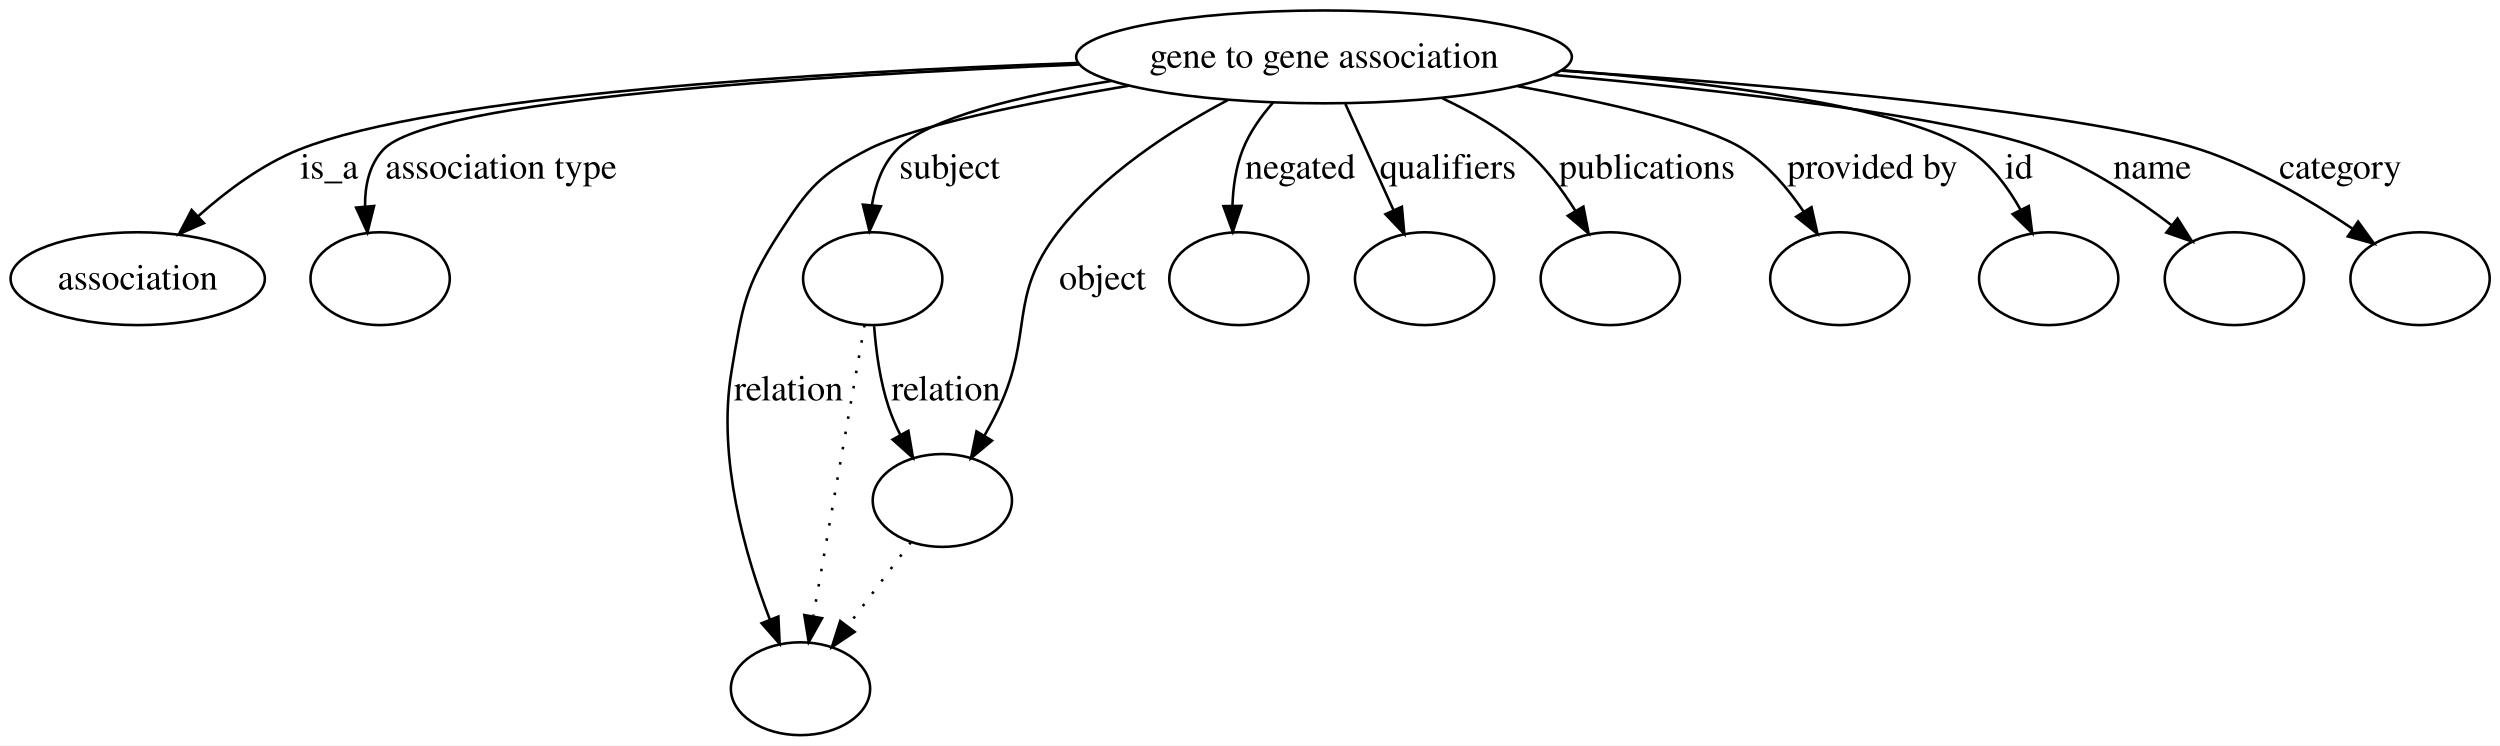
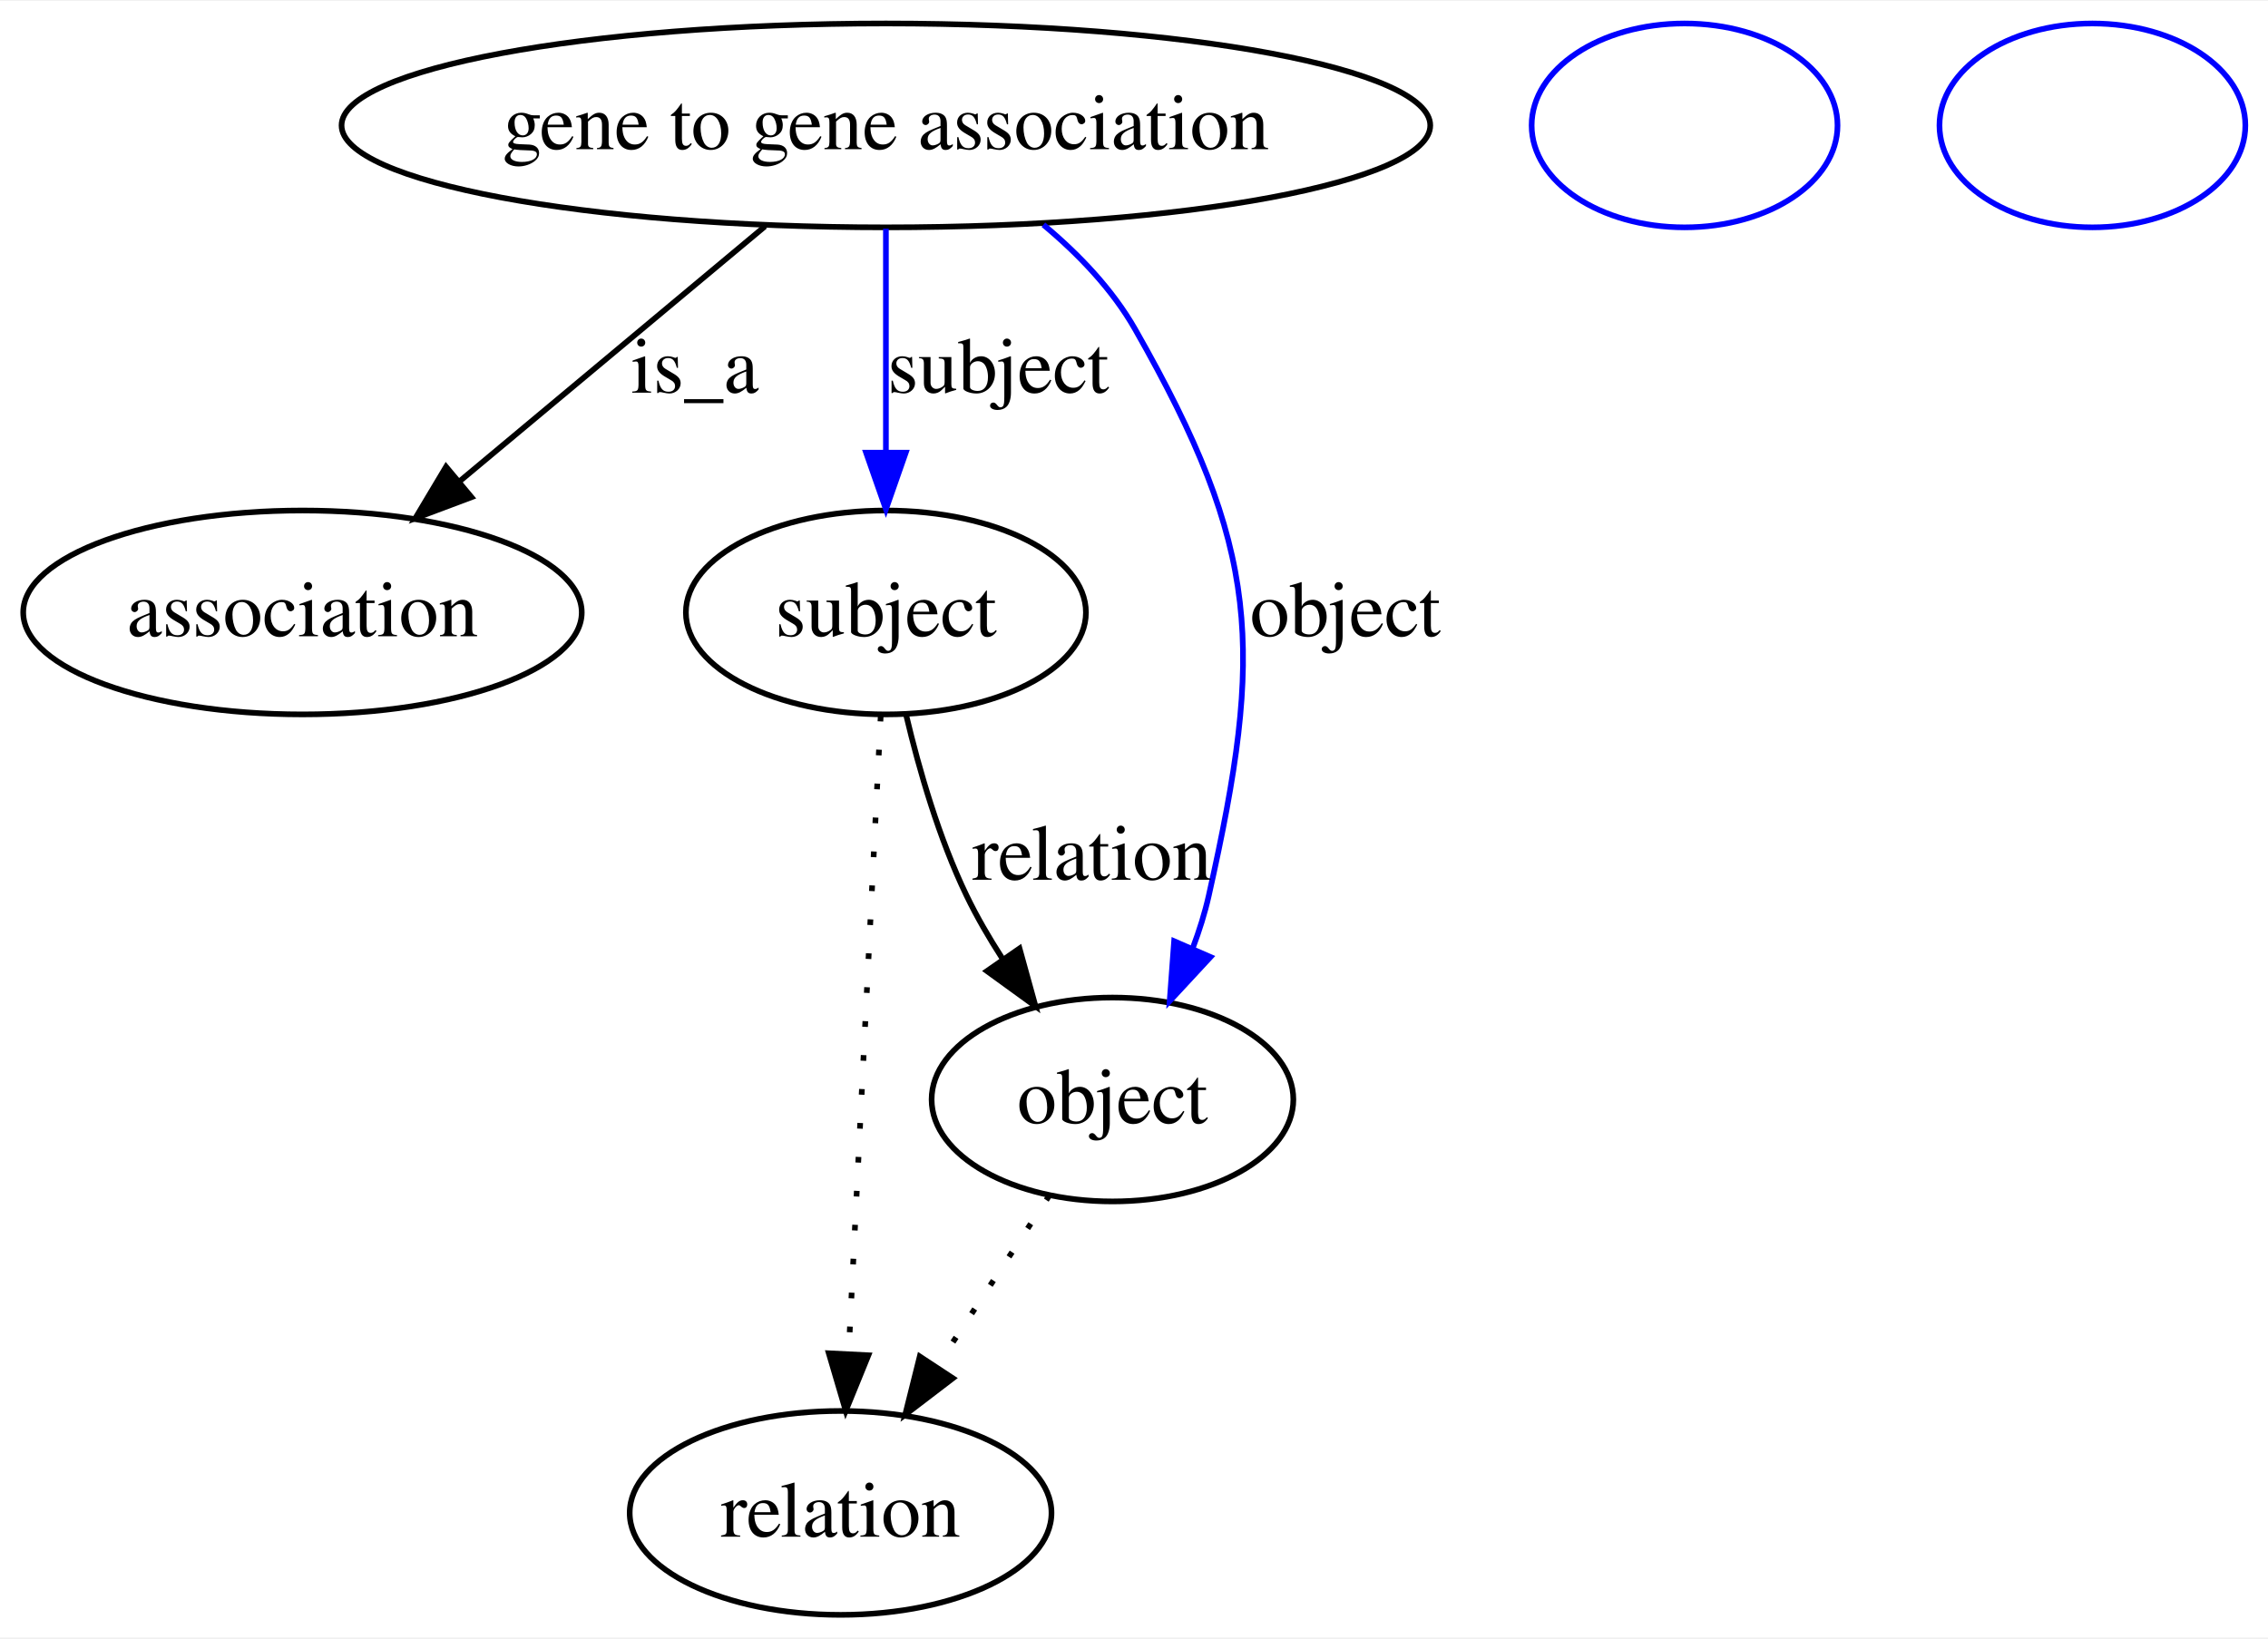
- <svg xmlns="http://www.w3.org/2000/svg" width="969pt" height="289pt" viewBox="0.00 0.00 969.40 289.00">
+ <svg xmlns="http://www.w3.org/2000/svg" width="400pt" height="289pt" viewBox="0.00 0.00 400.40 289.00">
  <g id="graph0" class="graph" transform="scale(1 1) rotate(0) translate(4 285)">
-     <polygon fill="#ffffff" stroke="transparent" points="-4,4 -4,-285 965.402,-285 965.402,4 -4,4" />
+     <polygon fill="#ffffff" stroke="transparent" points="-4,4 -4,-285 396.401,-285 396.401,4 -4,4" />
    <g id="node1" class="node">
-       <ellipse fill="none" stroke="#000000" cx="509.401" cy="-263" rx="96.101" ry="18" />
-       <text text-anchor="middle" x="509.401" y="-258.8" font-family="Times,serif" font-size="14.00" fill="#000000">gene to gene association</text>
+       <ellipse fill="none" stroke="#000000" cx="152.401" cy="-263" rx="96.101" ry="18" />
+       <text text-anchor="middle" x="152.401" y="-258.8" font-family="Times,serif" font-size="14.00" fill="#000000">gene to gene association</text>
    </g>
    <g id="node2" class="node">
      <ellipse fill="none" stroke="#000000" cx="49.401" cy="-177" rx="49.303" ry="18" />
      <text text-anchor="middle" x="49.401" y="-172.8" font-family="Times,serif" font-size="14.00" fill="#000000">association</text>
    </g>
    <g id="edge1" class="edge">
-       <path fill="none" stroke="#000000" d="M413.61,-260.649C313.8,-257.082 164.726,-248.287 111.85,-227 97.439,-221.199 83.7,-210.922 72.796,-201.188" />
-       <polygon fill="#000000" stroke="#000000" points="75.085,-198.537 65.388,-194.268 70.306,-203.652 75.085,-198.537" />
-       <text text-anchor="middle" x="123.677" y="-215.8" font-family="Times,serif" font-size="14.00" fill="#000000">is_a</text>
+       <path fill="none" stroke="#000000" d="M131.06,-245.181C115.463,-232.158 94.169,-214.379 77.236,-200.241" />
+       <polygon fill="#000000" stroke="#000000" points="79.237,-197.352 69.318,-193.629 74.751,-202.725 79.237,-197.352" />
+       <text text-anchor="middle" x="118.677" y="-215.8" font-family="Times,serif" font-size="14.00" fill="#000000">is_a</text>
    </g>
    <g id="node3" class="node">
-       <ellipse fill="none" stroke="#000000" cx="143.401" cy="-177" rx="27" ry="18" />
+       <ellipse fill="none" stroke="#000000" cx="152.401" cy="-177" rx="35.313" ry="18" />
+       <text text-anchor="middle" x="152.401" y="-172.8" font-family="Times,serif" font-size="14.00" fill="#000000">subject</text>
    </g>
    <g id="edge2" class="edge">
-       <path fill="none" stroke="#000000" d="M414.335,-260.034C312.405,-255.862 162.666,-246.476 144.591,-227 139.17,-221.159 137.483,-213.079 137.549,-205.117" />
-       <polygon fill="#000000" stroke="#000000" points="141.057,-205.192 138.481,-194.915 134.086,-204.556 141.057,-205.192" />
-       <text text-anchor="middle" x="190.307" y="-215.8" font-family="Times,serif" font-size="14.00" fill="#000000">association type</text>
+       <path fill="none" stroke="#0000ff" d="M152.401,-244.762C152.401,-233.36 152.401,-218.434 152.401,-205.494" />
+       <polygon fill="#0000ff" stroke="#0000ff" points="155.902,-205.212 152.401,-195.212 148.902,-205.212 155.902,-205.212" />
+       <text text-anchor="middle" x="172.229" y="-215.8" font-family="Times,serif" font-size="14.00" fill="#000000">subject</text>
+     </g>
+     <g id="node5" class="node">
+       <ellipse fill="none" stroke="#000000" cx="192.401" cy="-91" rx="31.931" ry="18" />
+       <text text-anchor="middle" x="192.401" y="-86.8" font-family="Times,serif" font-size="14.00" fill="#000000">object</text>
+     </g>
+     <g id="edge3" class="edge">
+       <path fill="none" stroke="#0000ff" d="M180.201,-245.462C186.444,-240.255 192.397,-234.033 196.401,-227 218.575,-188.051 219.208,-170.732 209.401,-127 208.713,-123.929 207.732,-120.812 206.583,-117.762" />
+       <polygon fill="#0000ff" stroke="#0000ff" points="209.702,-116.158 202.501,-108.387 203.284,-118.953 209.702,-116.158" />
+       <text text-anchor="middle" x="233.505" y="-172.8" font-family="Times,serif" font-size="14.00" fill="#000000">object</text>
+     </g>
+     <g id="edge4" class="edge">
+       <path fill="none" stroke="#000000" d="M155.979,-158.869C158.289,-149.127 161.782,-137.081 166.643,-127 168.431,-123.29 170.6,-119.555 172.912,-115.969" />
+       <polygon fill="#000000" stroke="#000000" points="175.991,-117.671 178.815,-107.46 170.239,-113.681 175.991,-117.671" />
+       <text text-anchor="middle" x="188.781" y="-129.8" font-family="Times,serif" font-size="14.00" fill="#000000">relation</text>
+     </g>
+     <g id="node7" class="node">
+       <ellipse fill="none" stroke="#000000" cx="144.401" cy="-18" rx="37.233" ry="18" />
+       <text text-anchor="middle" x="144.401" y="-13.8" font-family="Times,serif" font-size="14.00" fill="#000000">relation</text>
+     </g>
+     <g id="edge5" class="edge">
+       <path fill="none" stroke="#000000" stroke-dasharray="1,5" d="M151.484,-158.761C150.097,-131.205 147.457,-78.735 145.821,-46.223" />
+       <polygon fill="#000000" stroke="#000000" points="149.307,-45.838 145.309,-36.027 142.315,-46.19 149.307,-45.838" />
    </g>
    <g id="node4" class="node">
-       <ellipse fill="none" stroke="#000000" cx="334.401" cy="-177" rx="27" ry="18" />
+       <ellipse fill="none" stroke="#0000ff" cx="293.401" cy="-263" rx="27" ry="18" />
    </g>
-     <g id="edge3" class="edge">
-       <path fill="none" stroke="#000000" d="M426.983,-253.682C391.679,-248.005 355.793,-239.404 343.746,-227 338.185,-221.274 335.386,-213.358 334.092,-205.512" />
-       <polygon fill="#000000" stroke="#000000" points="337.565,-205.061 333.152,-195.429 330.595,-205.711 337.565,-205.061" />
-       <text text-anchor="middle" x="364.229" y="-215.8" font-family="Times,serif" font-size="14.00" fill="#000000">subject</text>
-     </g>
-     <g id="node5" class="node">
-       <ellipse fill="none" stroke="#000000" cx="476.401" cy="-177" rx="27" ry="18" />
-     </g>
-     <g id="edge4" class="edge">
-       <path fill="none" stroke="#000000" d="M489.611,-245.257C484.899,-239.895 480.483,-233.65 477.87,-227 475.225,-220.266 474.146,-212.619 473.893,-205.368" />
-       <polygon fill="#000000" stroke="#000000" points="477.396,-205.223 474.03,-195.177 470.396,-205.13 477.396,-205.223" />
-       <text text-anchor="middle" x="500.167" y="-215.8" font-family="Times,serif" font-size="14.00" fill="#000000">negated</text>
+     <g id="edge6" class="edge">
+       <path fill="none" stroke="#000000" stroke-dasharray="1,5" d="M181.269,-74.069C175.357,-65.078 167.966,-53.837 161.357,-43.786" />
+       <polygon fill="#000000" stroke="#000000" points="164.226,-41.779 155.807,-35.346 158.377,-45.625 164.226,-41.779" />
    </g>
    <g id="node6" class="node">
-       <ellipse fill="none" stroke="#000000" cx="306.401" cy="-18" rx="27" ry="18" />
-     </g>
-     <g id="edge5" class="edge">
-       <path fill="none" stroke="#000000" d="M433.801,-251.844C394.127,-245.16 350.153,-236.194 332.401,-227 313.975,-217.457 309.687,-212.414 298.401,-195 284.584,-173.679 283.87,-166.053 279.643,-141 274.018,-107.666 284.961,-69.707 294.503,-44.883" />
-       <polygon fill="#000000" stroke="#000000" points="297.826,-46 298.32,-35.417 291.334,-43.382 297.826,-46" />
-       <text text-anchor="middle" x="301.781" y="-129.8" font-family="Times,serif" font-size="14.00" fill="#000000">relation</text>
-     </g>
-     <g id="node7" class="node">
-       <ellipse fill="none" stroke="#000000" cx="361.401" cy="-91" rx="27" ry="18" />
-     </g>
-     <g id="edge6" class="edge">
-       <path fill="none" stroke="#000000" d="M472.123,-246.262C450.163,-234.694 423.401,-217.363 406.195,-195 386.757,-169.738 396.862,-155.893 383.401,-127 381.71,-123.369 379.737,-119.647 377.68,-116.037" />
-       <polygon fill="#000000" stroke="#000000" points="380.654,-114.19 372.507,-107.416 374.651,-117.791 380.654,-114.19" />
-       <text text-anchor="middle" x="423.505" y="-172.8" font-family="Times,serif" font-size="14.00" fill="#000000">object</text>
-     </g>
-     <g id="node8" class="node">
-       <ellipse fill="none" stroke="#000000" cx="548.402" cy="-177" rx="27" ry="18" />
-     </g>
-     <g id="edge7" class="edge">
-       <path fill="none" stroke="#000000" d="M517.672,-244.762C523.106,-232.78 530.304,-216.906 536.368,-203.535" />
-       <polygon fill="#000000" stroke="#000000" points="539.599,-204.885 540.542,-194.332 533.224,-201.994 539.599,-204.885" />
-       <text text-anchor="middle" x="557.453" y="-215.8" font-family="Times,serif" font-size="14.00" fill="#000000">qualifiers</text>
-     </g>
-     <g id="node9" class="node">
-       <ellipse fill="none" stroke="#000000" cx="620.402" cy="-177" rx="27" ry="18" />
-     </g>
-     <g id="edge8" class="edge">
-       <path fill="none" stroke="#000000" d="M555.258,-246.953C566.513,-241.689 578.013,-235.068 587.402,-227 595.048,-220.429 601.635,-211.665 606.869,-203.311" />
-       <polygon fill="#000000" stroke="#000000" points="609.977,-204.93 612.004,-194.53 603.934,-201.396 609.977,-204.93" />
-       <text text-anchor="middle" x="634.619" y="-215.8" font-family="Times,serif" font-size="14.00" fill="#000000">publications</text>
-     </g>
-     <g id="node10" class="node">
-       <ellipse fill="none" stroke="#000000" cx="709.402" cy="-177" rx="27" ry="18" />
-     </g>
-     <g id="edge9" class="edge">
-       <path fill="none" stroke="#000000" d="M584.438,-251.644C619.857,-245.249 657.571,-236.622 672.402,-227 681.642,-221.005 689.393,-211.849 695.374,-203.004" />
-       <polygon fill="#000000" stroke="#000000" points="698.425,-204.726 700.755,-194.39 692.488,-201.017 698.425,-204.726" />
-       <text text-anchor="middle" x="722.034" y="-215.8" font-family="Times,serif" font-size="14.00" fill="#000000">provided by</text>
-     </g>
-     <g id="node11" class="node">
-       <ellipse fill="none" stroke="#000000" cx="790.402" cy="-177" rx="27" ry="18" />
-     </g>
-     <g id="edge10" class="edge">
-       <path fill="none" stroke="#000000" d="M601.7,-257.824C661.872,-252.932 733.808,-243.747 759.402,-227 768.028,-221.355 774.672,-212.389 779.554,-203.597" />
-       <polygon fill="#000000" stroke="#000000" points="782.687,-205.157 784.015,-194.646 776.422,-202.035 782.687,-205.157" />
-       <text text-anchor="middle" x="778.846" y="-215.8" font-family="Times,serif" font-size="14.00" fill="#000000">id</text>
-     </g>
-     <g id="node12" class="node">
-       <ellipse fill="none" stroke="#000000" cx="862.402" cy="-177" rx="27" ry="18" />
-     </g>
-     <g id="edge11" class="edge">
-       <path fill="none" stroke="#000000" d="M598.421,-256.005C666.626,-249.811 754.593,-239.774 788.402,-227 806.418,-220.192 824.374,-208.219 838.085,-197.696" />
-       <polygon fill="#000000" stroke="#000000" points="840.376,-200.346 846.037,-191.39 836.027,-194.861 840.376,-200.346" />
-       <text text-anchor="middle" x="830.56" y="-215.8" font-family="Times,serif" font-size="14.00" fill="#000000">name</text>
-     </g>
-     <g id="node13" class="node">
-       <ellipse fill="none" stroke="#000000" cx="934.402" cy="-177" rx="27" ry="18" />
-     </g>
-     <g id="edge12" class="edge">
-       <path fill="none" stroke="#000000" d="M601.554,-257.643C686.17,-251.927 804.939,-241.666 849.402,-227 870.528,-220.031 892.107,-207.256 908.235,-196.363" />
-       <polygon fill="#000000" stroke="#000000" points="910.381,-199.134 916.598,-190.554 906.388,-193.385 910.381,-199.134" />
-       <text text-anchor="middle" x="903.498" y="-215.8" font-family="Times,serif" font-size="14.00" fill="#000000">category</text>
-     </g>
-     <g id="edge14" class="edge">
-       <path fill="none" stroke="#000000" stroke-dasharray="1,5" d="M331.244,-159.07C326.413,-131.634 317.142,-78.991 311.394,-46.347" />
-       <polygon fill="#000000" stroke="#000000" points="314.772,-45.35 309.591,-36.109 307.878,-46.564 314.772,-45.35" />
-     </g>
-     <g id="edge13" class="edge">
-       <path fill="none" stroke="#000000" d="M334.952,-158.56C335.672,-148.948 337.249,-137.119 340.643,-127 341.837,-123.439 343.404,-119.837 345.143,-116.359" />
-       <polygon fill="#000000" stroke="#000000" points="348.237,-117.998 350.009,-107.552 342.11,-114.612 348.237,-117.998" />
-       <text text-anchor="middle" x="362.781" y="-129.8" font-family="Times,serif" font-size="14.00" fill="#000000">relation</text>
-     </g>
-     <g id="edge15" class="edge">
-       <path fill="none" stroke="#000000" stroke-dasharray="1,5" d="M349.195,-74.799C342.003,-65.253 332.765,-52.992 324.714,-42.306" />
-       <polygon fill="#000000" stroke="#000000" points="327.387,-40.036 318.574,-34.156 321.796,-44.249 327.387,-40.036" />
+       <ellipse fill="none" stroke="#0000ff" cx="365.401" cy="-263" rx="27" ry="18" />
    </g>
  </g>
</svg>
